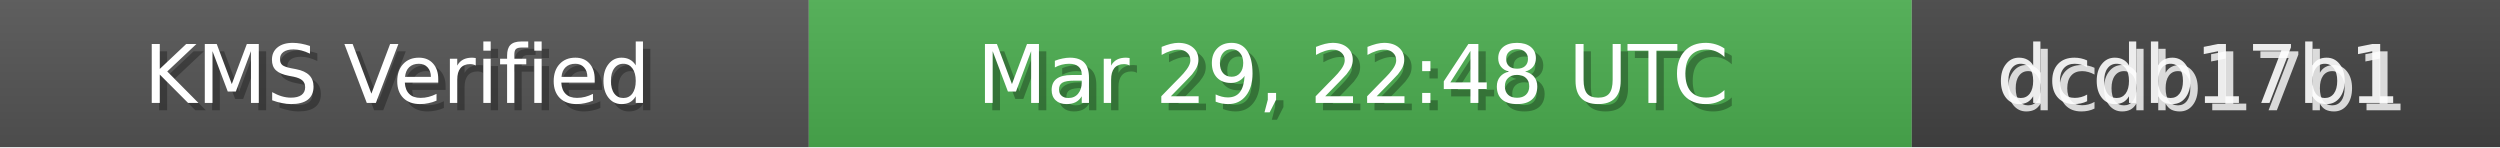
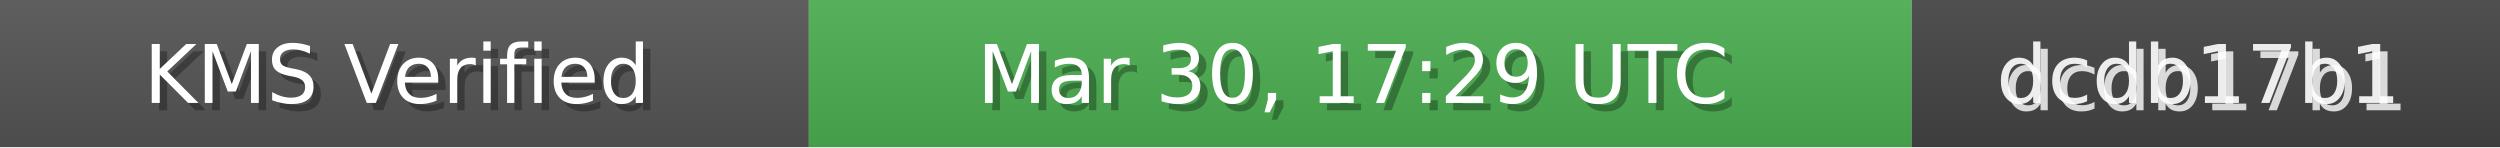
<svg xmlns="http://www.w3.org/2000/svg" width="340" height="20" role="img">
  <linearGradient id="bg" x2="0" y2="100%">
    <stop offset="0" stop-color="#bbb" stop-opacity=".1" />
    <stop offset="1" stop-opacity=".1" />
  </linearGradient>
  <rect width="110" height="20" fill="#555" />
  <rect x="110" width="150" height="20" fill="#4CAF50" />
  <rect x="260" width="80" height="20" fill="#444" />
  <rect width="340" height="20" fill="url(#bg)" />
  <g fill="#fff" text-anchor="middle" font-family="Verdana,Geneva,DejaVu Sans,sans-serif" font-size="11">
    <text x="55" y="15" fill="#000" fill-opacity=".3">KMS Verified</text>
    <text x="54" y="14">KMS Verified</text>
-     <text x="185" y="15" fill="#000" fill-opacity=".3">Mar 29, 22:48 UTC</text>
-     <text x="184" y="14">Mar 29, 22:48 UTC</text>
+     <text x="185" y="15" fill="#000" fill-opacity=".3">Mar 30, 17:29 UTC</text>
+     <text x="184" y="14">Mar 30, 17:29 UTC</text>
    <text x="300" y="15" fill="#fff" fill-opacity=".8">dcdb17b1</text>
    <text x="299" y="14" fill="#fff" fill-opacity=".9">dcdb17b1</text>
  </g>
</svg>
